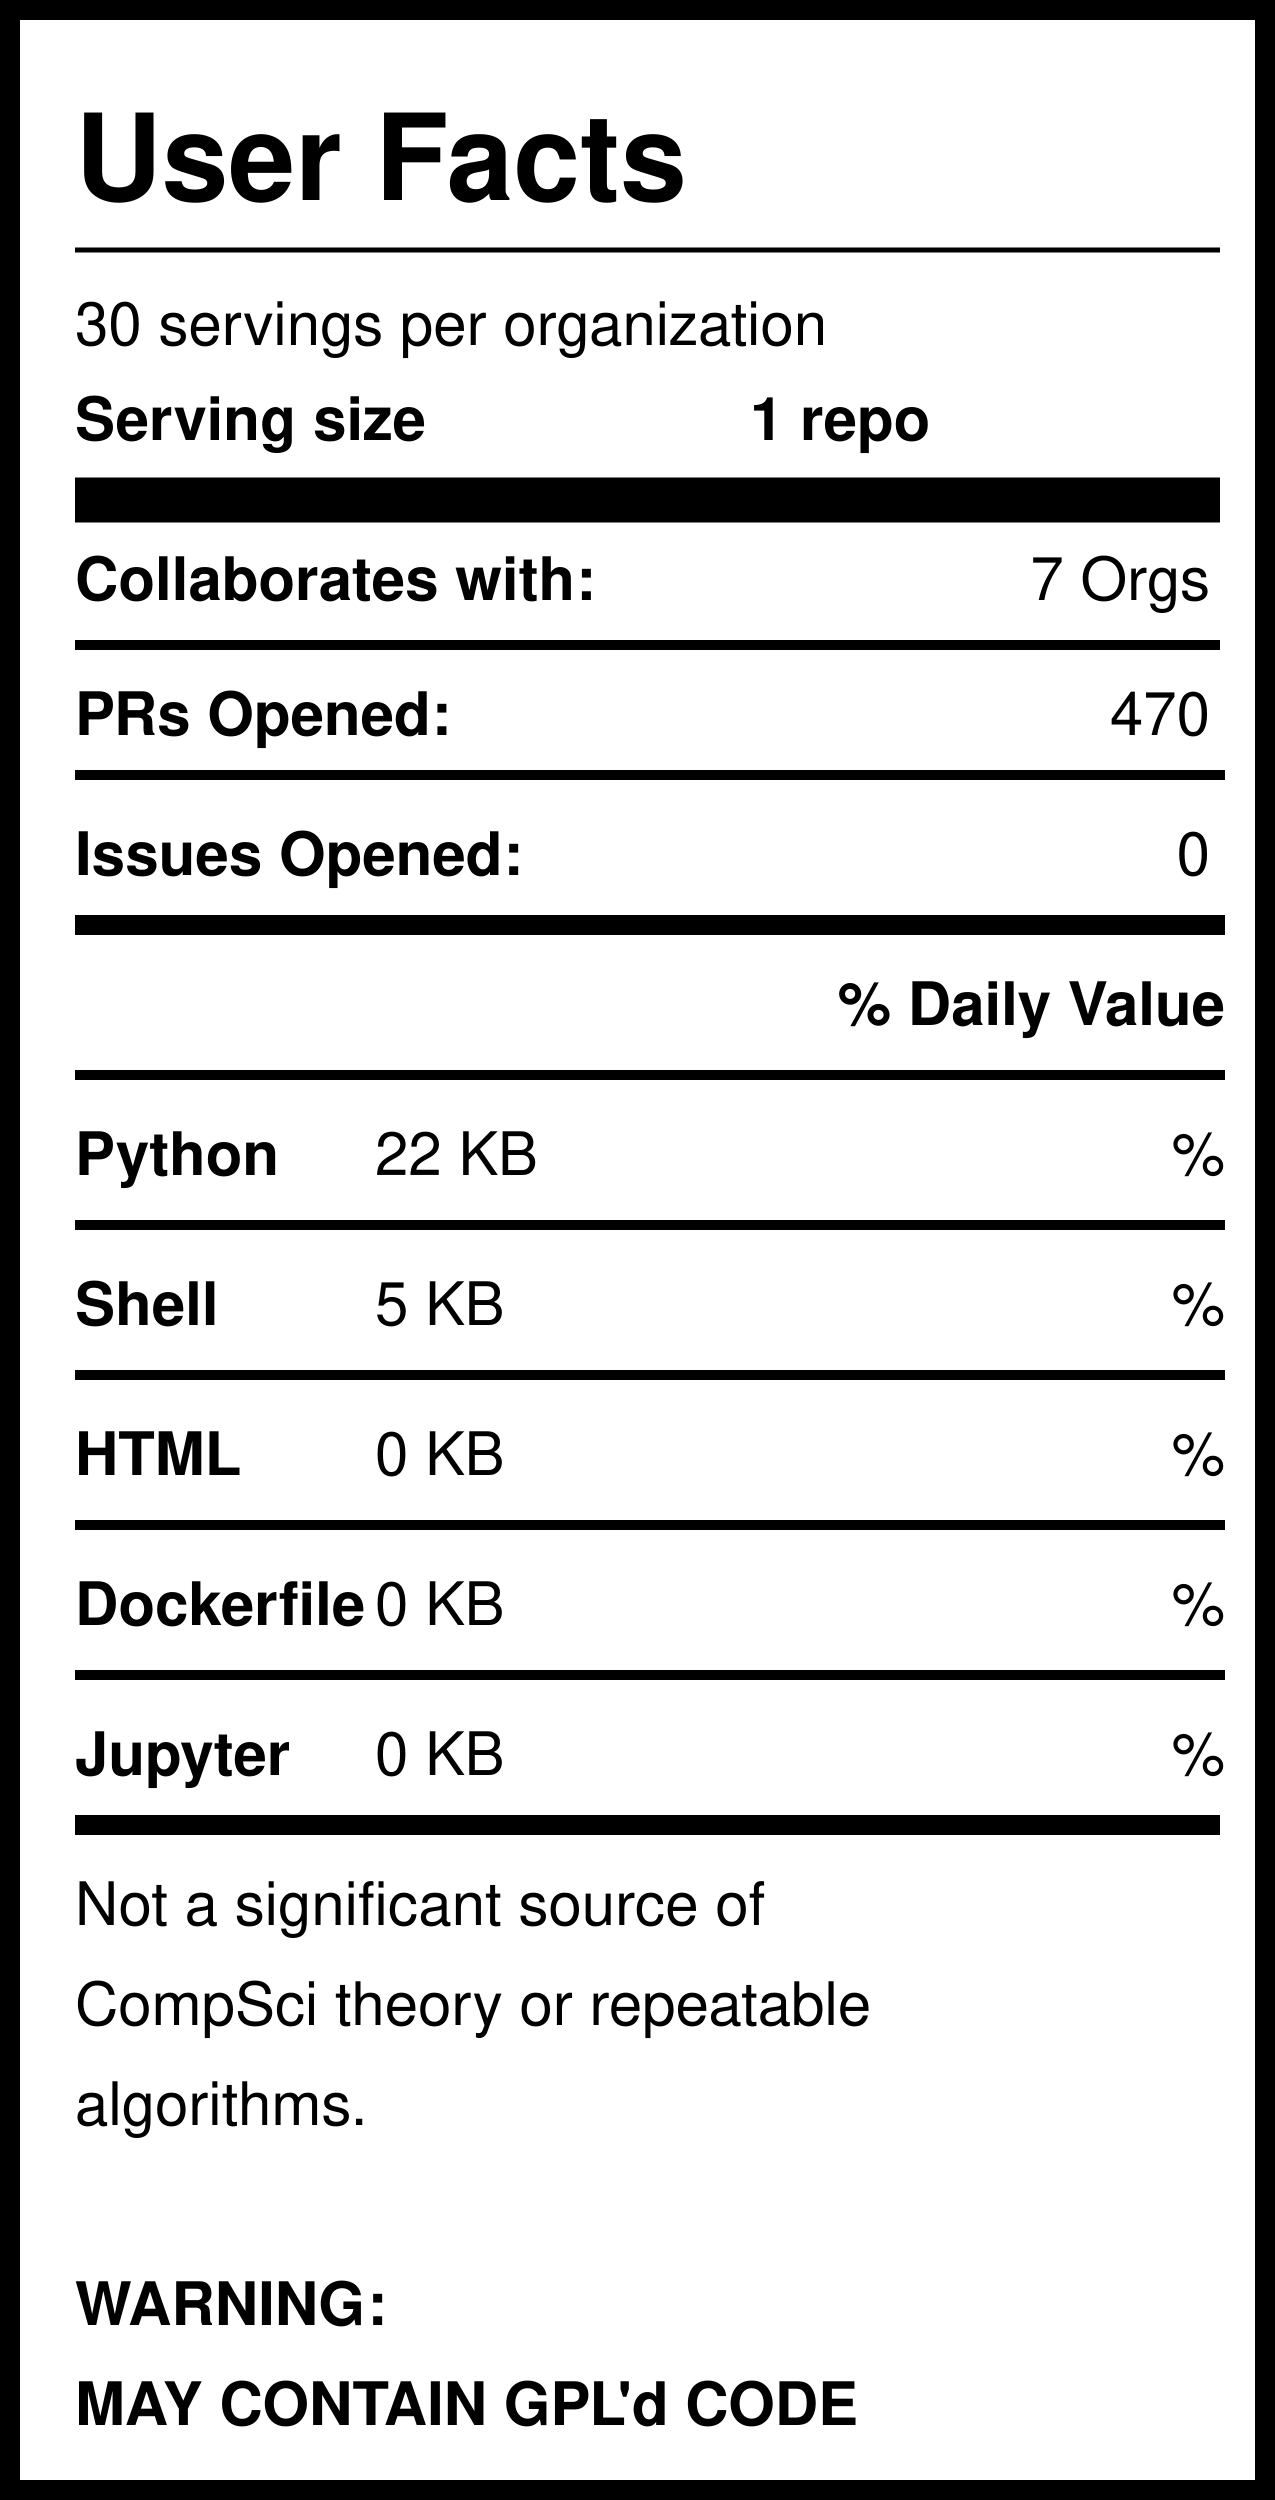
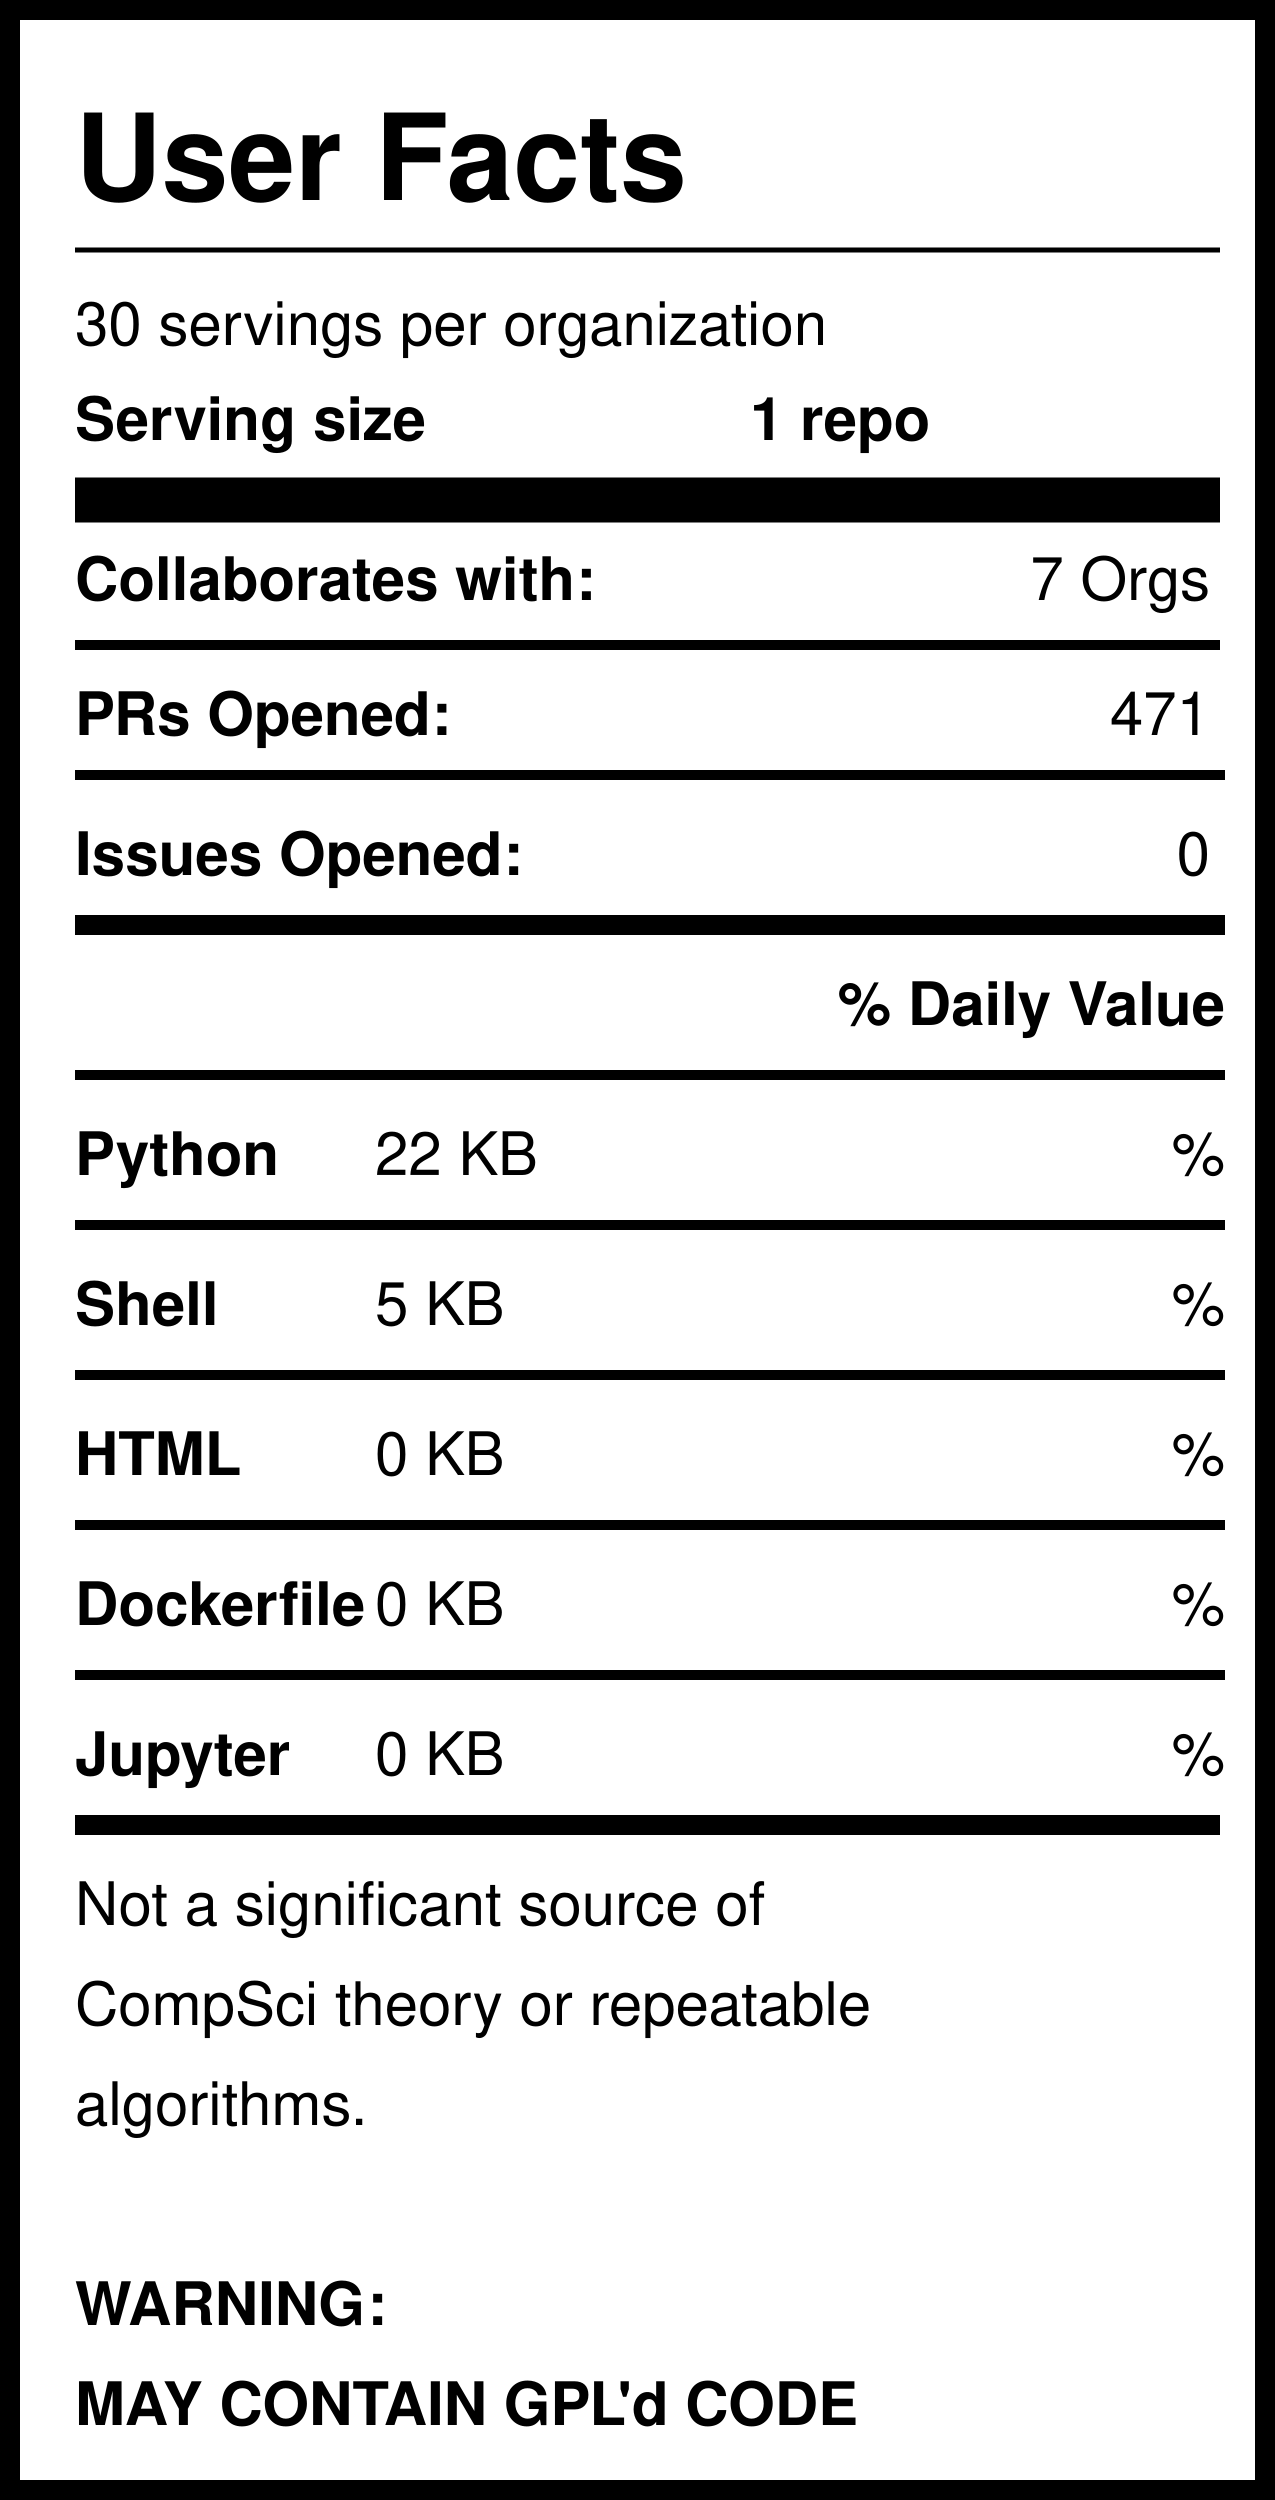
<svg xmlns="http://www.w3.org/2000/svg" version="1.1" width="255" height="500" style="background: white">
  <svg width="255" height="500">
    <rect width="255" height="500" style="fill:rgb(255,255,255);stroke-width:8;stroke:rgb(0,0,0)" />
    <text x="15" y="40" font-family="Helvetica" font-weight="bold" font-size="2em">User Facts</text>
    <line x1="15" y1="50" x2="244" y2="50" style="stroke:rgb(0,0,0);stroke-width:1" />
    <text x="15" y="69" font-family="Helvetica" lengthAdjust="spacingAndGlyphs">30 servings per organization</text>
    <text x="15" y="88" font-family="Helvetica" font-weight="bold" lengthAdjust="spacingAndGlyphs">Serving size</text>
    <text x="150" y="88" font-family="Helvetica" font-weight="bold" lengthAdjust="spacingAndGlyphs">1 repo</text>
    <line x1="15" y1="100" x2="244" y2="100" style="stroke:rgb(0,0,0);stroke-width:9" />
    <text x="15" y="120" font-family="Helvetica" font-weight="bold" lengthAdjust="spacingAndGlyphs">Collaborates with:</text>
    <text x="242" y="120" font-family="Helvetica" text-anchor="end" lengthAdjust="spacingAndGlyphs">7 Orgs</text>
    <line x1="15" y1="129" x2="244" y2="129" style="stroke:rgb(0,0,0);stroke-width:2" />
    <text x="15" y="147" font-family="Helvetica" font-weight="bold" lengthAdjust="spacingAndGlyphs">PRs Opened:</text>
-     <text x="242" y="147" font-family="Helvetica" text-anchor="end" lengthAdjust="spacingAndGlyphs">470</text>
+     <text x="242" y="147" font-family="Helvetica" text-anchor="end" lengthAdjust="spacingAndGlyphs">471</text>
    <text x="15" y="175" font-family="Helvetica" font-weight="bold" lengthAdjust="spacingAndGlyphs">Issues Opened:</text>
    <text x="242" y="175" font-family="Helvetica" lengthAdjust="spacingAndGlyphs" text-anchor="end">0</text>
    <line x1="15" y1="185" x2="245" y2="185" style="stroke:rgb(0,0,0);stroke-width:4" />
    <line x1="15" y1="155" x2="245" y2="155" style="stroke:rgb(0,0,0);stroke-width:2" />
    <text x="245" y="205" font-family="Helvetica" font-weight="bold" text-anchor="end" lengthAdjust="spacingAndGlyphs">% Daily Value</text>
    <line x1="15" y1="215" x2="245" y2="215" style="stroke:rgb(0,0,0);stroke-width:2" />
    <text x="15" y="235" font-family="Helvetica" font-weight="bold" lengthAdjust="spacingAndGlyphs">Python</text>
    <text x="75" y="235" font-family="Helvetica" lengthAdjust="spacingAndGlyphs">22 KB</text>
    <text x="245" y="235" font-family="Helvetica" lengthAdjust="spacingAndGlyphs" text-anchor="end">%</text>
    <line x1="15" y1="245" x2="245" y2="245" style="stroke:rgb(0,0,0);stroke-width:2" />
    <text x="15" y="265" font-family="Helvetica" font-weight="bold" lengthAdjust="spacingAndGlyphs">Shell</text>
    <text x="75" y="265" font-family="Helvetica" lengthAdjust="spacingAndGlyphs">5 KB</text>
    <text x="245" y="265" font-family="Helvetica" lengthAdjust="spacingAndGlyphs" text-anchor="end">%</text>
    <line x1="15" y1="275" x2="245" y2="275" style="stroke:rgb(0,0,0);stroke-width:2" />
    <text x="15" y="295" font-family="Helvetica" font-weight="bold" lengthAdjust="spacingAndGlyphs">HTML</text>
    <text x="75" y="295" font-family="Helvetica" lengthAdjust="spacingAndGlyphs">0 KB</text>
    <text x="245" y="295" font-family="Helvetica" lengthAdjust="spacingAndGlyphs" text-anchor="end">%</text>
    <line x1="15" y1="305" x2="245" y2="305" style="stroke:rgb(0,0,0);stroke-width:2" />
    <text x="15" y="325" font-family="Helvetica" font-weight="bold" lengthAdjust="spacingAndGlyphs">Dockerfile</text>
    <text x="75" y="325" font-family="Helvetica" lengthAdjust="spacingAndGlyphs">0 KB</text>
    <text x="245" y="325" font-family="Helvetica" lengthAdjust="spacingAndGlyphs" text-anchor="end">%</text>
    <line x1="15" y1="335" x2="245" y2="335" style="stroke:rgb(0,0,0);stroke-width:2" />
    <text x="15" y="355" font-family="Helvetica" font-weight="bold" lengthAdjust="spacingAndGlyphs">Jupyter</text>
    <text x="75" y="355" font-family="Helvetica" lengthAdjust="spacingAndGlyphs">0 KB</text>
    <text x="245" y="355" font-family="Helvetica" lengthAdjust="spacingAndGlyphs" text-anchor="end">%</text>
    <line x1="15" y1="365" x2="244" y2="365" style="stroke:rgb(0,0,0);stroke-width:4" />
    <text id="Warning1" x="15" y="385" font-family="Helvetica" lengthAdjust="spacingAndGlyphs">Not a significant source of </text>
    <text id="Warning2" x="15" y="405" font-family="Helvetica" lengthAdjust="spacingAndGlyphs">CompSci theory or repeatable</text>
    <text id="Warning3" x="15" y="425" font-family="Helvetica" lengthAdjust="spacingAndGlyphs">algorithms. </text>
    <text id="GPL1" x="15" y="465" font-family="Helvetica" font-weight="bold" lengthAdjust="spacingAndGlyphs">WARNING:</text>
    <text id="GPL2" x="15" y="485" font-family="Helvetica" font-weight="bold" lengthAdjust="spacingAndGlyphs">MAY CONTAIN GPL'd CODE</text>
  </svg>
</svg>
